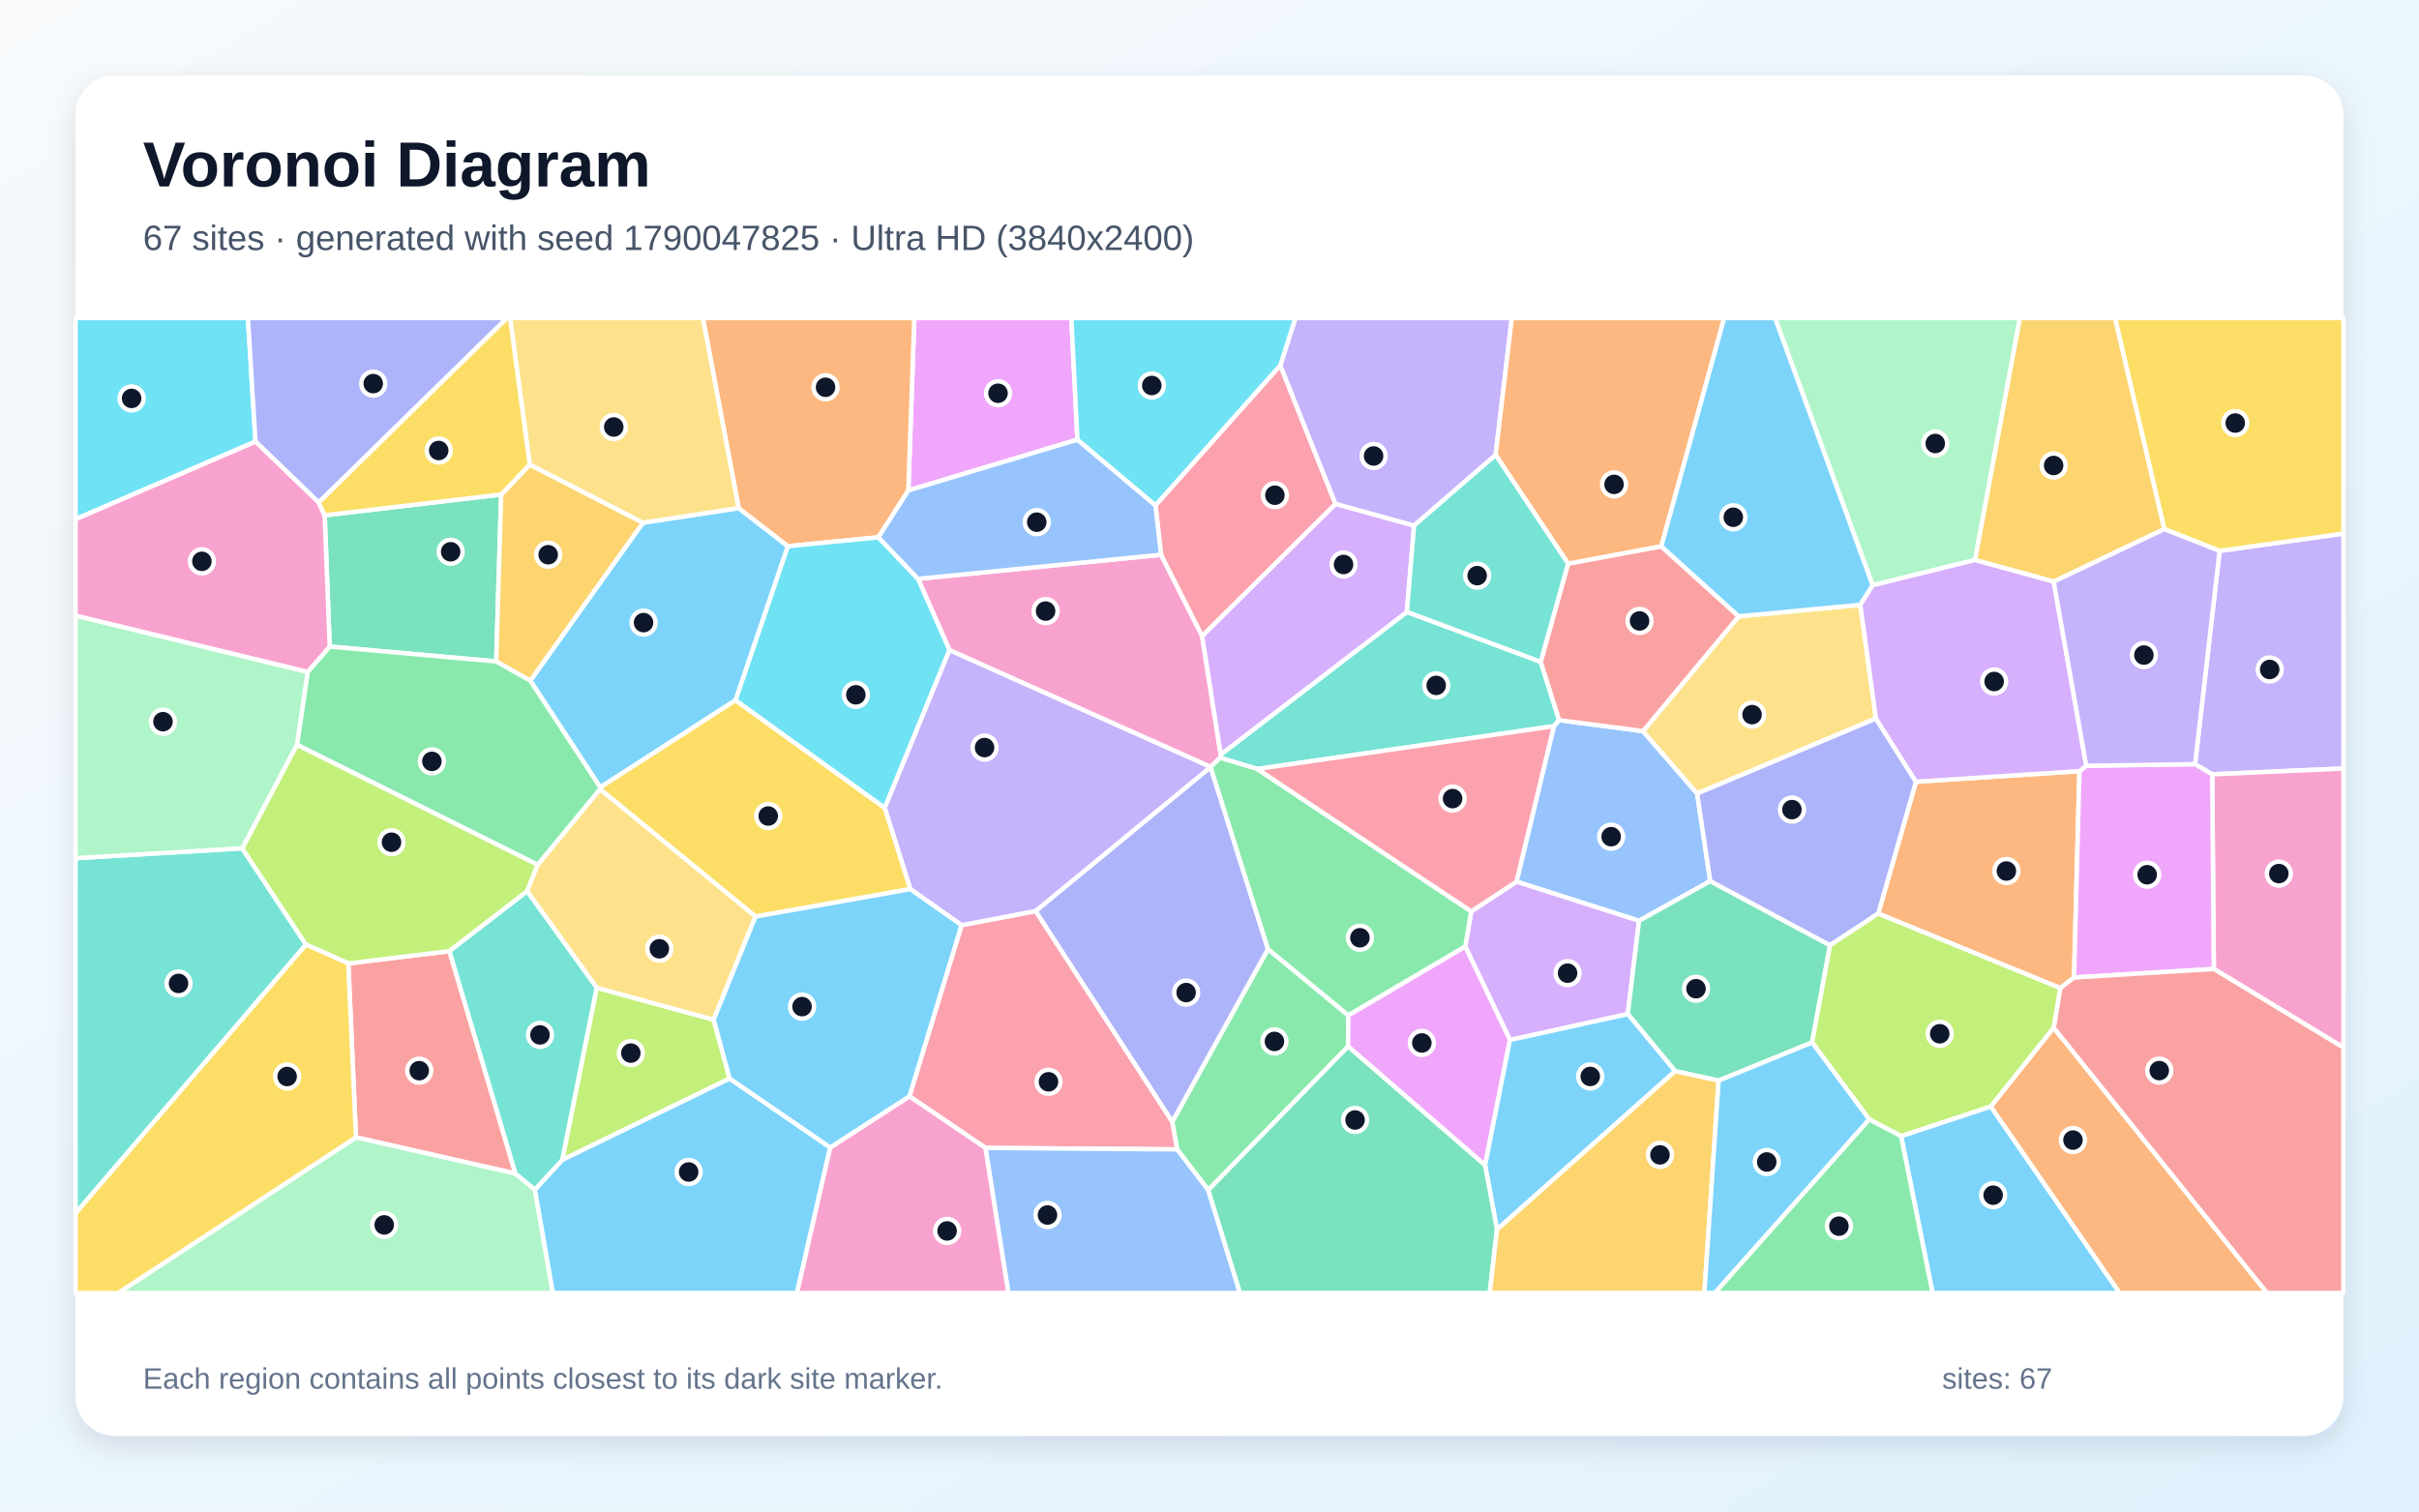
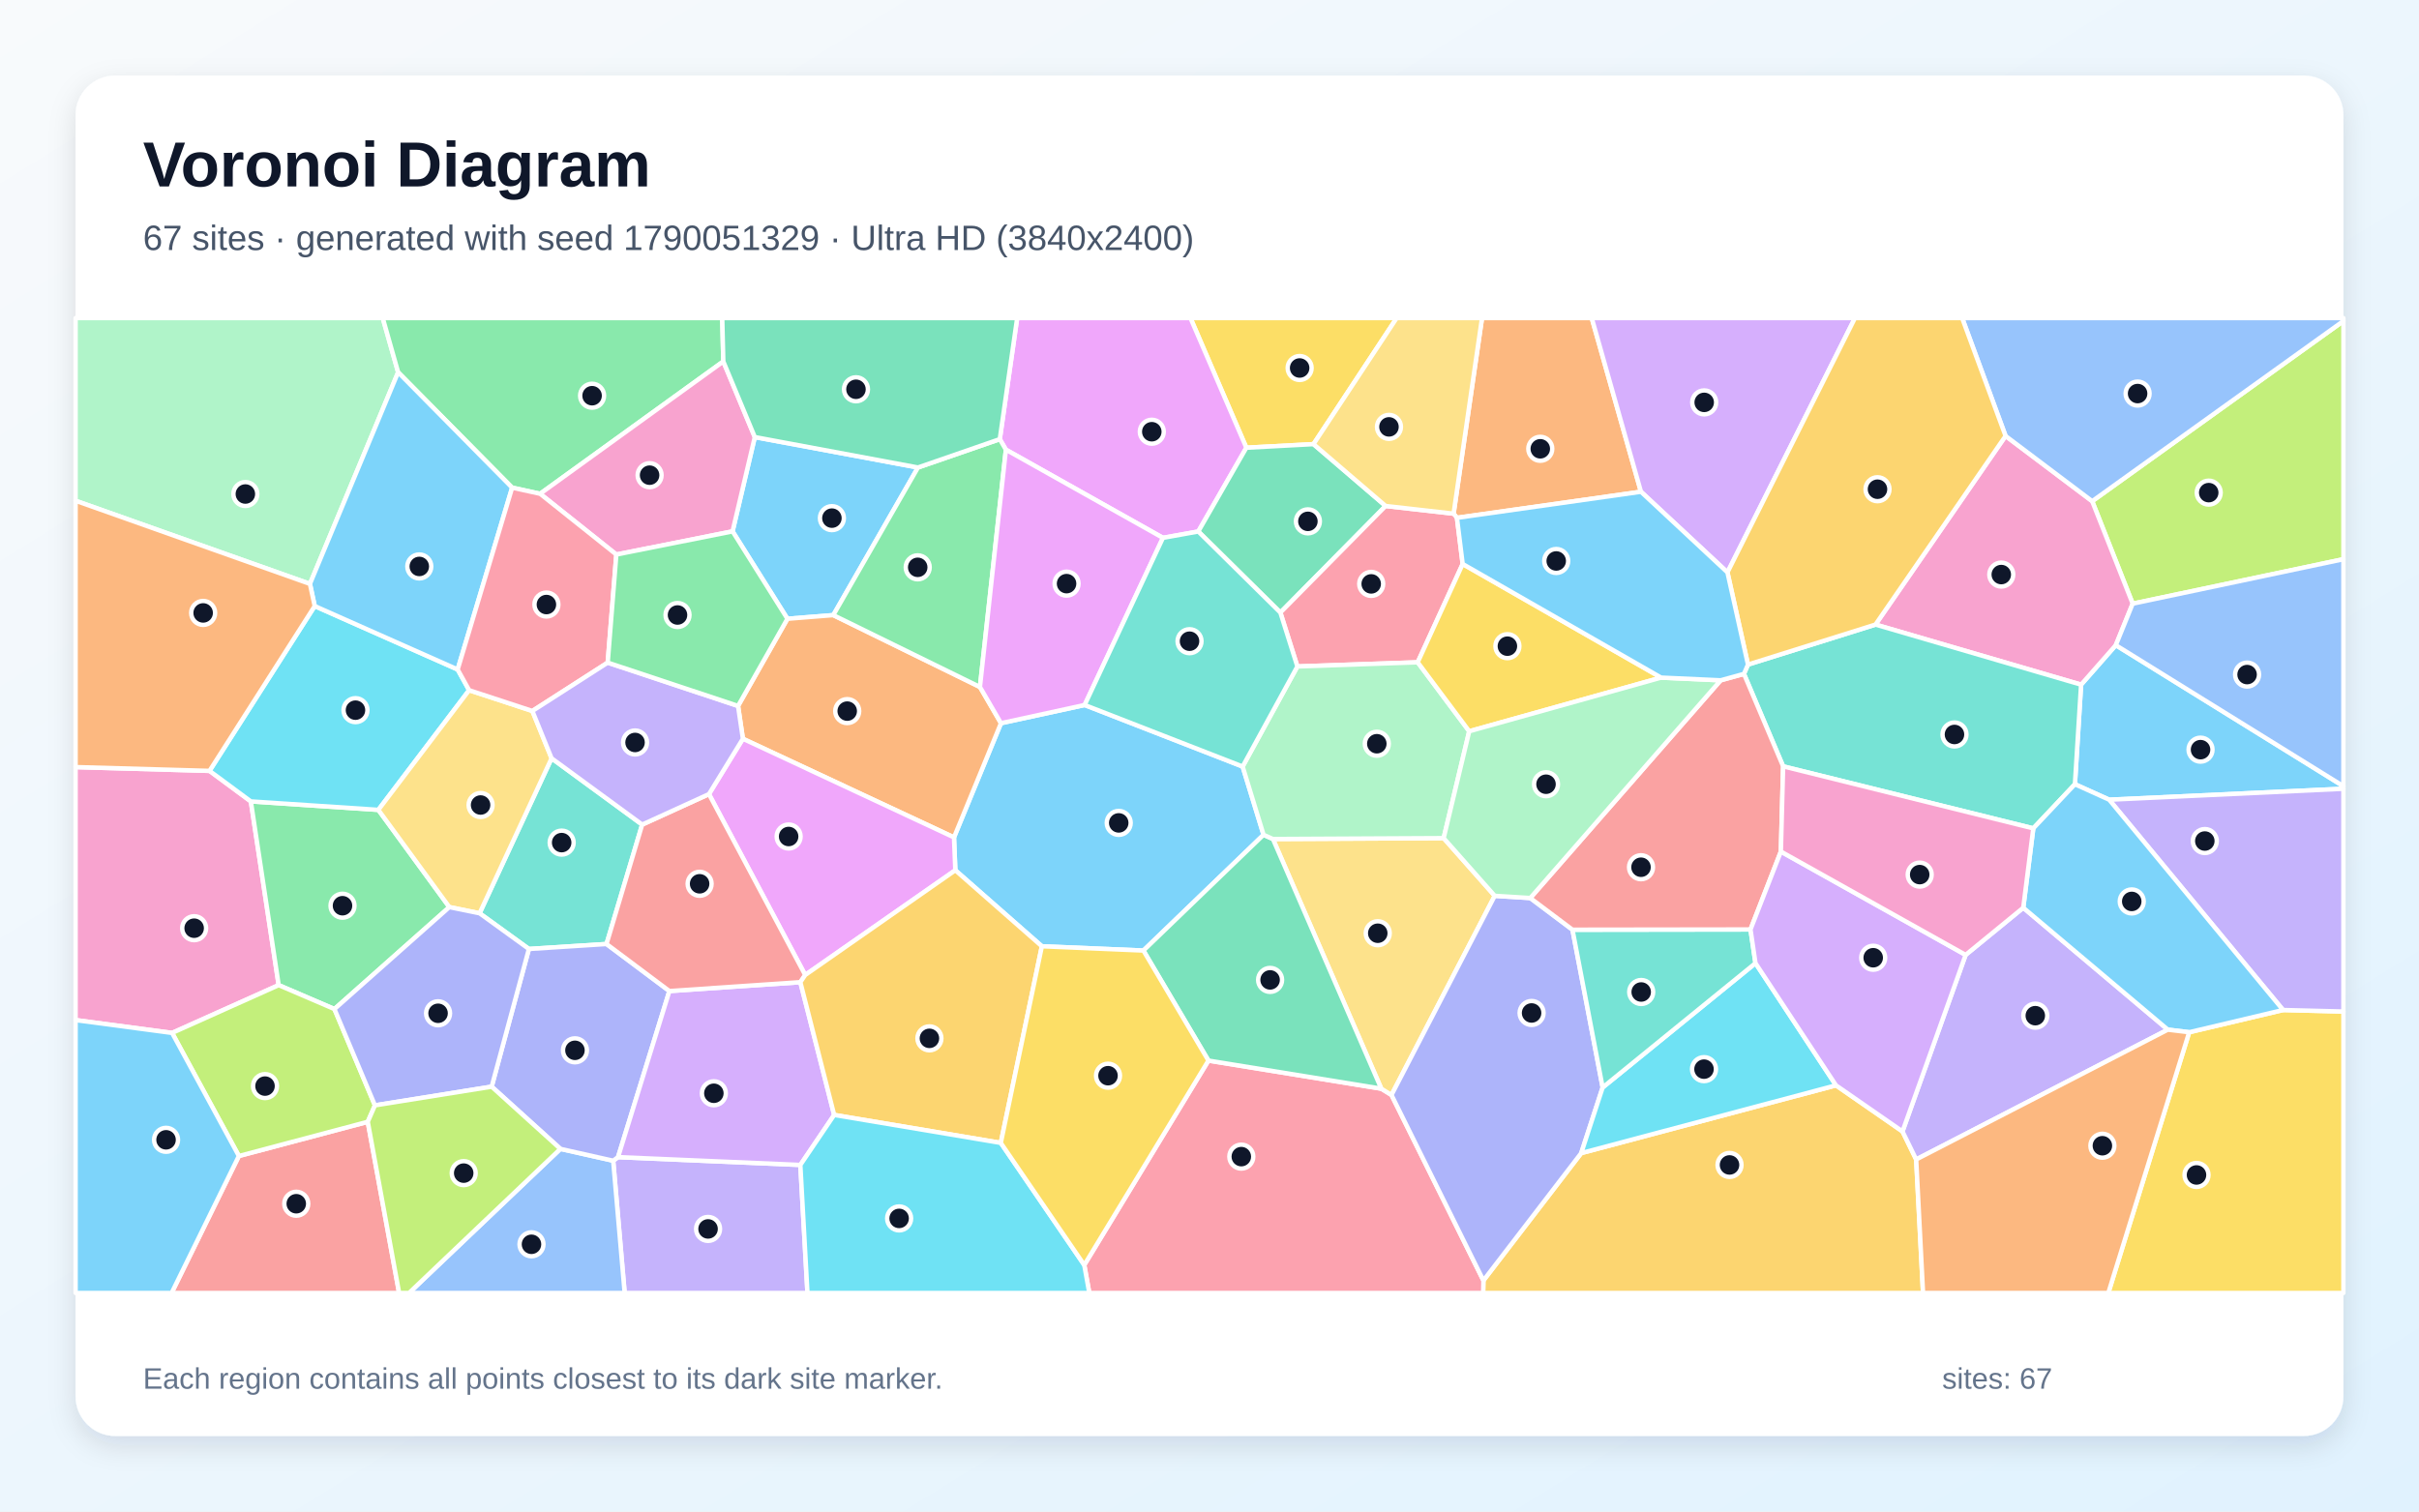
<svg xmlns="http://www.w3.org/2000/svg" width="3840" height="2400" viewBox="0 0 3840 2400" role="img" aria-labelledby="title description">
  <defs>
    <linearGradient id="background" x1="0" y1="0" x2="1" y2="1">
      <stop stop-color="#F8FAFC" />
      <stop offset="1" stop-color="#E0F2FE" />
    </linearGradient>
    <filter id="shadow" x="-5%" y="-5%" width="110%" height="110%">
      <feDropShadow dx="0" dy="15" stdDeviation="22" flood-color="#0F172A" flood-opacity=".12" />
    </filter>
  </defs>
  <rect width="3840" height="2400" fill="url(#background)" />
  <rect x="120" y="120" width="3600" height="2160" rx="63" fill="#FFFFFF" filter="url(#shadow)" />
  <g font-family="Arial, sans-serif">
    <text x="227" y="296" font-size="101" font-weight="700" fill="#0F172A">Voronoi Diagram</text>
-     <text x="227" y="397" font-size="56" fill="#475569">67 sites · generated with seed 1790047825 · Ultra HD (3840x2400)</text>
+     <text x="227" y="397" font-size="56" fill="#475569">67 sites · generated with seed 1790051329 · Ultra HD (3840x2400)</text>
  </g>
  <g stroke="#FFFFFF" stroke-width="7" stroke-linejoin="round">
-     <polygon points="841.8,1080.8 1020.6,829.9 1172.5,806.7 1250.8,867.3 1167.7,1111.8 952.9,1250.2" fill="#38BDF8" fill-opacity="0.65" />
-     <polygon points="3511.7,1229.5 3484.5,1213.3 3523.5,874.7 3720.0,847.2 3720.0,1220.2" fill="#A78BFA" fill-opacity="0.65" />
-     <polygon points="3514.3,1538.5 3511.7,1229.5 3720.0,1220.2 3720.0,1663.3" fill="#F472B6" fill-opacity="0.65" />
-     <polygon points="3301.0,1224.4 3292.4,1552.1 3270.5,1568.9 2981.5,1450.6 3041.5,1241.2" fill="#FB923C" fill-opacity="0.65" />
-     <polygon points="3523.5,874.7 3435.6,840.1 3357.3,505.0 3720.0,505.0 3720.0,847.2" fill="#FACC15" fill-opacity="0.65" />
-     <polygon points="1918.0,1889.6 1868.6,1825.0 1860.8,1781.2 2012.8,1506.9 2140.5,1612.2 2140.0,1661.6" fill="#4ADE80" fill-opacity="0.65" />
-     <polygon points="2233.3,971.6 2445.7,1050.8 2475.1,1143.4 2466.7,1153.0 1995.8,1221.0 1936.8,1203.2 1937.8,1198.1" fill="#2DD4BF" fill-opacity="0.65" />
-     <polygon points="2714.9,1399.0 2601.9,1462.1 2407.3,1399.9 2466.7,1153.0 2475.1,1143.4 2608.2,1160.9 2694.1,1260.0" fill="#60A5FA" fill-opacity="0.65" />
-     <polygon points="1710.4,698.1 1441.9,778.8 1451.4,505.0 1700.7,505.0" fill="#E879F9" fill-opacity="0.65" />
-     <polygon points="523.4,1026.6 515.4,818.2 795.6,785.1 787.7,1050.3" fill="#34D399" fill-opacity="0.65" />
-     <polygon points="818.2,1863.4 565.1,1805.9 552.9,1529.7 713.5,1510.2" fill="#F87171" fill-opacity="0.65" />
-     <polygon points="1643.8,1446.6 1921.7,1217.9 2012.8,1506.9 1860.8,1781.2" fill="#818CF8" fill-opacity="0.65" />
-     <polygon points="3260.1,923.6 3135.0,889.2 3206.3,505.0 3357.3,505.0 3435.6,840.1" fill="#FBBF24" fill-opacity="0.65" />
-     <polygon points="947.2,1568.3 1132.9,1619.1 1158.3,1712.5 892.4,1841.8" fill="#A3E635" fill-opacity="0.65" />
-     <polygon points="2584.0,1610.1 2397.0,1651.3 2326.0,1503.0 2335.5,1447.1 2407.3,1399.9 2601.9,1462.1" fill="#C084FC" fill-opacity="0.65" />
-     <polygon points="1564.3,1822.7 1443.6,1740.7 1526.4,1469.0 1643.8,1446.6 1860.8,1781.2 1868.6,1825.0" fill="#FB7185" fill-opacity="0.65" />
-     <polygon points="405.6,701.2 120.0,824.4 120.0,505.0 393.6,505.0" fill="#22D3EE" fill-opacity="0.65" />
-     <polygon points="565.1,1805.9 818.2,1863.4 849.1,1888.8 877.6,2053.0 187.5,2053.0" fill="#86EFAC" fill-opacity="0.65" />
-     <polygon points="2977.9,1140.9 2694.1,1260.0 2608.2,1160.9 2760.1,978.6 2953.2,960.3" fill="#FCD34D" fill-opacity="0.65" />
-     <polygon points="849.1,1888.8 892.4,1841.8 1158.3,1712.5 1317.9,1822.0 1265.2,2053.0 877.6,2053.0" fill="#38BDF8" fill-opacity="0.65" />
-     <polygon points="3017.8,1803.9 3160.2,1756.8 3364.9,2053.0 3067.8,2053.0" fill="#38BDF8" fill-opacity="0.65" />
-     <polygon points="1507.1,1032.0 1921.8,1217.6 1921.7,1217.9 1643.8,1446.6 1526.4,1469.0 1445.1,1411.8 1404.3,1282.6" fill="#A78BFA" fill-opacity="0.65" />
-     <polygon points="1457.3,919.1 1843.1,880.8 1908.3,1009.8 1937.8,1198.1 1936.8,1203.2 1921.8,1217.6 1507.1,1032.0" fill="#F472B6" fill-opacity="0.65" />
-     <polygon points="1441.9,778.8 1394.4,853.1 1250.8,867.3 1172.5,806.7 1115.8,505.0 1451.4,505.0" fill="#FB923C" fill-opacity="0.65" />
-     <polygon points="1404.3,1282.6 1445.1,1411.8 1199.3,1455.3 952.4,1253.0 952.9,1250.2 1167.7,1111.8" fill="#FACC15" fill-opacity="0.65" />
-     <polygon points="2335.5,1447.1 2326.0,1503.0 2140.5,1612.2 2012.8,1506.9 1921.7,1217.9 1921.8,1217.6 1936.8,1203.2 1995.8,1221.0" fill="#4ADE80" fill-opacity="0.65" />
-     <polygon points="120.0,1926.4 120.0,1362.6 384.5,1346.9 485.8,1499.8" fill="#2DD4BF" fill-opacity="0.65" />
-     <polygon points="1564.3,1822.7 1868.6,1825.0 1918.0,1889.6 1968.5,2053.0 1600.7,2053.0" fill="#60A5FA" fill-opacity="0.65" />
-     <polygon points="2140.0,1661.6 2140.5,1612.2 2326.0,1503.0 2397.0,1651.3 2357.5,1850.2" fill="#E879F9" fill-opacity="0.65" />
-     <polygon points="2876.6,1655.2 2728.2,1715.8 2659.2,1700.8 2584.0,1610.1 2601.9,1462.1 2714.9,1399.0 2905.1,1500.9" fill="#34D399" fill-opacity="0.65" />
-     <polygon points="2489.2,894.9 2637.0,867.3 2760.1,978.6 2608.2,1160.9 2475.1,1143.4 2445.7,1050.8" fill="#F87171" fill-opacity="0.65" />
-     <polygon points="505.9,797.9 405.6,701.2 393.6,505.0 804.9,505.0" fill="#818CF8" fill-opacity="0.65" />
-     <polygon points="787.7,1050.3 795.6,785.1 840.9,737.6 1020.6,829.9 841.8,1080.8" fill="#FBBF24" fill-opacity="0.65" />
-     <polygon points="471.4,1182.3 853.6,1372.9 836.8,1415.2 713.5,1510.2 552.9,1529.7 485.8,1499.8 384.5,1346.9" fill="#A3E635" fill-opacity="0.65" />
-     <polygon points="2244.8,834.5 2233.3,971.6 1937.8,1198.1 1908.3,1009.8 2120.0,800.0" fill="#C084FC" fill-opacity="0.65" />
-     <polygon points="2032.4,580.0 2120.0,800.0 1908.3,1009.8 1843.1,880.8 1834.2,802.3" fill="#FB7185" fill-opacity="0.65" />
-     <polygon points="1394.4,853.1 1457.3,919.1 1507.1,1032.0 1404.3,1282.6 1167.7,1111.8 1250.8,867.3" fill="#22D3EE" fill-opacity="0.65" />
-     <polygon points="3135.0,889.2 2972.7,929.3 2817.7,505.0 3206.3,505.0" fill="#86EFAC" fill-opacity="0.65" />
-     <polygon points="952.4,1253.0 1199.3,1455.3 1132.9,1619.1 947.2,1568.3 836.8,1415.2 853.6,1372.9" fill="#FCD34D" fill-opacity="0.65" />
-     <polygon points="2972.7,929.3 2953.2,960.3 2760.1,978.6 2637.0,867.3 2736.8,505.0 2817.7,505.0" fill="#38BDF8" fill-opacity="0.65" />
-     <polygon points="2376.4,1952.3 2357.5,1850.2 2397.0,1651.3 2584.0,1610.1 2659.2,1700.8" fill="#38BDF8" fill-opacity="0.65" />
-     <polygon points="2374.2,722.4 2244.8,834.5 2120.0,800.0 2032.4,580.0 2056.3,505.0 2399.9,505.0" fill="#A78BFA" fill-opacity="0.65" />
-     <polygon points="1317.9,1822.0 1443.6,1740.7 1564.3,1822.7 1600.7,2053.0 1265.2,2053.0" fill="#F472B6" fill-opacity="0.65" />
-     <polygon points="3160.2,1756.8 3260.0,1631.7 3598.8,2053.0 3364.9,2053.0" fill="#FB923C" fill-opacity="0.65" />
-     <polygon points="120.0,1926.4 485.8,1499.8 552.9,1529.7 565.1,1805.9 187.5,2053.0 120.0,2053.0" fill="#FACC15" fill-opacity="0.65" />
-     <polygon points="952.4,1253.0 853.6,1372.9 471.4,1182.3 488.4,1066.8 523.4,1026.6 787.7,1050.3 841.8,1080.8 952.9,1250.2" fill="#4ADE80" fill-opacity="0.65" />
-     <polygon points="836.8,1415.2 947.2,1568.3 892.4,1841.8 849.1,1888.8 818.2,1863.4 713.5,1510.2" fill="#2DD4BF" fill-opacity="0.65" />
-     <polygon points="1394.4,853.1 1441.9,778.8 1710.4,698.1 1834.2,802.3 1843.1,880.8 1457.3,919.1" fill="#60A5FA" fill-opacity="0.65" />
-     <polygon points="3292.4,1552.1 3301.0,1224.4 3311.8,1215.9 3484.5,1213.3 3511.7,1229.5 3514.3,1538.5" fill="#E879F9" fill-opacity="0.65" />
-     <polygon points="1918.0,1889.6 2140.0,1661.6 2357.5,1850.2 2376.4,1952.3 2364.9,2053.0 1968.5,2053.0" fill="#34D399" fill-opacity="0.65" />
-     <polygon points="3260.0,1631.7 3270.5,1568.9 3292.4,1552.1 3514.3,1538.5 3720.0,1663.3 3720.0,2053.0 3598.8,2053.0" fill="#F87171" fill-opacity="0.65" />
-     <polygon points="2905.1,1500.9 2714.9,1399.0 2694.1,1260.0 2977.9,1140.9 3041.5,1241.2 2981.5,1450.6" fill="#818CF8" fill-opacity="0.65" />
-     <polygon points="2376.4,1952.3 2659.2,1700.8 2728.2,1715.8 2705.6,2053.0 2364.9,2053.0" fill="#FBBF24" fill-opacity="0.65" />
-     <polygon points="3260.0,1631.7 3160.2,1756.8 3017.8,1803.9 2967.3,1777.5 2876.6,1655.2 2905.1,1500.9 2981.5,1450.6 3270.5,1568.9" fill="#A3E635" fill-opacity="0.65" />
-     <polygon points="3311.8,1215.9 3301.0,1224.4 3041.5,1241.2 2977.9,1140.9 2953.2,960.3 2972.7,929.3 3135.0,889.2 3260.1,923.6" fill="#C084FC" fill-opacity="0.65" />
-     <polygon points="2407.3,1399.9 2335.5,1447.1 1995.8,1221.0 2466.7,1153.0" fill="#FB7185" fill-opacity="0.65" />
-     <polygon points="2032.4,580.0 1834.2,802.3 1710.4,698.1 1700.7,505.0 2056.3,505.0" fill="#22D3EE" fill-opacity="0.65" />
-     <polygon points="488.4,1066.8 471.4,1182.3 384.5,1346.9 120.0,1362.6 120.0,977.4" fill="#86EFAC" fill-opacity="0.65" />
-     <polygon points="1172.5,806.7 1020.6,829.9 840.9,737.6 809.7,505.0 1115.8,505.0" fill="#FCD34D" fill-opacity="0.65" />
-     <polygon points="1317.9,1822.0 1158.3,1712.5 1132.9,1619.1 1199.3,1455.3 1445.1,1411.8 1526.4,1469.0 1443.6,1740.7" fill="#38BDF8" fill-opacity="0.65" />
-     <polygon points="2728.2,1715.8 2876.6,1655.2 2967.3,1777.5 2722.3,2053.0 2705.6,2053.0" fill="#38BDF8" fill-opacity="0.65" />
-     <polygon points="3311.8,1215.9 3260.1,923.6 3435.6,840.1 3523.5,874.7 3484.5,1213.3" fill="#A78BFA" fill-opacity="0.65" />
-     <polygon points="488.4,1066.8 120.0,977.4 120.0,824.4 405.6,701.2 505.9,797.9 515.4,818.2 523.4,1026.6" fill="#F472B6" fill-opacity="0.65" />
-     <polygon points="2637.0,867.3 2489.2,894.9 2374.2,722.4 2399.9,505.0 2736.8,505.0" fill="#FB923C" fill-opacity="0.65" />
-     <polygon points="840.9,737.6 795.6,785.1 515.4,818.2 505.9,797.9 804.9,505.0 809.7,505.0" fill="#FACC15" fill-opacity="0.65" />
-     <polygon points="2967.3,1777.5 3017.8,1803.9 3067.8,2053.0 2722.3,2053.0" fill="#4ADE80" fill-opacity="0.65" />
-     <polygon points="2374.2,722.4 2489.2,894.9 2445.7,1050.8 2233.3,971.6 2244.8,834.5" fill="#2DD4BF" fill-opacity="0.65" />
+     <polygon points="1721.8,1119.4 1972.6,1217.1 2005.8,1325.5 1815.1,1509.3 1653.9,1502.5 1516.5,1381.8 1514.4,1329.6 1589.0,1148.3" fill="#38BDF8" fill-opacity="0.65" />
+     <polygon points="973.4,1843.0 981.1,1837.3 1270.5,1849.7 1281.8,2053.0 991.6,2053.0" fill="#A78BFA" fill-opacity="0.65" />
+     <polygon points="273.2,1640.1 120.0,1619.7 120.0,1218.0 332.6,1224.0 398.2,1272.5 442.4,1564.2" fill="#F472B6" fill-opacity="0.65" />
+     <polygon points="2604.9,780.8 2312.8,822.2 2307.5,815.6 2352.6,505.0 2526.8,505.0" fill="#FB923C" fill-opacity="0.65" />
+     <polygon points="2085.1,705.2 1978.5,710.9 1889.8,505.0 2217.1,505.0" fill="#FACC15" fill-opacity="0.65" />
+     <polygon points="530.9,1602.2 442.4,1564.2 398.2,1272.5 600.6,1285.9 713.3,1440.3" fill="#4ADE80" fill-opacity="0.65" />
+     <polygon points="1019.4,1309.3 962.8,1498.9 839.6,1506.8 761.3,1450.1 875.6,1204.0" fill="#2DD4BF" fill-opacity="0.65" />
+     <polygon points="889.6,1824.2 973.4,1843.0 991.6,2053.0 649.3,2053.0" fill="#60A5FA" fill-opacity="0.65" />
+     <polygon points="1978.5,710.9 1902.2,843.9 1846.1,854.0 1596.8,714.0 1587.1,697.3 1614.7,505.0 1889.8,505.0" fill="#E879F9" fill-opacity="0.65" />
+     <polygon points="1902.2,843.9 1978.5,710.9 2085.1,705.2 2199.6,803.4 2032.5,972.6" fill="#34D399" fill-opacity="0.65" />
+     <polygon points="379.2,1835.5 583.8,1781.2 633.6,2053.0 272.4,2053.0" fill="#F87171" fill-opacity="0.65" />
+     <polygon points="889.6,1824.2 780.5,1725.4 839.6,1506.8 962.8,1498.9 1062.6,1573.6 981.1,1837.3 973.4,1843.0" fill="#818CF8" fill-opacity="0.65" />
+     <polygon points="2354.8,2033.2 2510.1,1830.9 2914.5,1723.3 3020.1,1796.5 3041.8,1841.0 3052.7,2053.0 2354.4,2053.0" fill="#FBBF24" fill-opacity="0.65" />
+     <polygon points="3385.5,958.5 3321.2,795.8 3720.0,509.7 3720.0,887.9" fill="#A3E635" fill-opacity="0.65" />
+     <polygon points="1324.2,1770.3 1270.5,1849.7 981.1,1837.3 1062.6,1573.6 1270.5,1559.5" fill="#C084FC" fill-opacity="0.65" />
+     <polygon points="1721.2,2008.6 1918.3,1684.0 2192.7,1728.6 2208.9,1738.6 2354.8,2033.2 2354.4,2053.0 1729.2,2053.0" fill="#FB7185" fill-opacity="0.65" />
+     <polygon points="499.6,962.3 726.5,1063.0 744.7,1095.9 600.6,1285.9 398.2,1272.5 332.6,1224.0" fill="#22D3EE" fill-opacity="0.65" />
+     <polygon points="632.0,591.1 492.0,927.1 120.0,795.1 120.0,505.0 607.6,505.0" fill="#86EFAC" fill-opacity="0.65" />
+     <polygon points="2291.7,1330.8 2372.8,1422.4 2208.9,1738.6 2192.7,1728.6 2020.7,1332.2" fill="#FCD34D" fill-opacity="0.65" />
+     <polygon points="1457.2,742.3 1322.8,976.7 1250.0,982.5 1162.9,843.7 1198.2,694.0" fill="#38BDF8" fill-opacity="0.65" />
+     <polygon points="3348.2,1269.8 3293.8,1245.2 3303.6,1087.1 3358.7,1024.4 3720.0,1248.3 3720.0,1252.4" fill="#38BDF8" fill-opacity="0.65" />
+     <polygon points="3211.8,1441.3 3441.3,1634.9 3041.8,1841.0 3020.1,1796.5 3120.3,1516.2" fill="#A78BFA" fill-opacity="0.65" />
+     <polygon points="3183.7,692.2 3321.2,795.8 3385.5,958.5 3358.7,1024.4 3303.6,1087.1 2977.2,991.7" fill="#F472B6" fill-opacity="0.65" />
+     <polygon points="1179.3,1173.0 1171.6,1120.9 1250.0,982.5 1322.8,976.7 1555.6,1090.8 1589.0,1148.3 1514.4,1329.6" fill="#FB923C" fill-opacity="0.65" />
+     <polygon points="3475.2,1639.0 3624.2,1603.7 3720.0,1606.1 3720.0,2053.0 3346.8,2053.0" fill="#FACC15" fill-opacity="0.65" />
+     <polygon points="1148.2,573.9 857.4,784.0 813.0,774.3 632.0,591.1 607.6,505.0 1146.5,505.0" fill="#4ADE80" fill-opacity="0.65" />
+     <polygon points="3227.7,1315.3 2830.6,1216.8 2768.4,1070.0 2774.8,1055.2 2977.2,991.7 3303.6,1087.1 3293.8,1245.2" fill="#2DD4BF" fill-opacity="0.65" />
+     <polygon points="3358.7,1024.4 3385.5,958.5 3720.0,887.9 3720.0,1248.3" fill="#60A5FA" fill-opacity="0.65" />
+     <polygon points="1278.2,1548.1 1125.4,1260.9 1179.3,1173.0 1514.4,1329.6 1516.5,1381.8" fill="#E879F9" fill-opacity="0.65" />
+     <polygon points="2020.7,1332.2 2192.7,1728.6 1918.3,1684.0 1815.1,1509.3 2005.8,1325.5" fill="#34D399" fill-opacity="0.65" />
+     <polygon points="1125.4,1260.9 1278.2,1548.1 1270.5,1559.5 1062.6,1573.6 962.8,1498.9 1019.4,1309.3" fill="#F87171" fill-opacity="0.65" />
+     <polygon points="2208.9,1738.6 2372.8,1422.4 2429.2,1425.9 2496.2,1476.2 2544.1,1726.7 2510.1,1830.9 2354.8,2033.2" fill="#818CF8" fill-opacity="0.65" />
+     <polygon points="1588.7,1814.7 1324.2,1770.3 1270.5,1559.5 1278.2,1548.1 1516.5,1381.8 1653.9,1502.5" fill="#FBBF24" fill-opacity="0.65" />
+     <polygon points="595.2,1755.1 583.8,1781.2 379.2,1835.5 273.2,1640.1 442.4,1564.2 530.9,1602.2" fill="#A3E635" fill-opacity="0.65" />
+     <polygon points="2742.2,908.8 2604.9,780.8 2526.8,505.0 2944.6,505.0" fill="#C084FC" fill-opacity="0.65" />
+     <polygon points="2321.9,895.5 2250.5,1051.6 2059.5,1058.2 2032.5,972.6 2199.6,803.4 2307.5,815.6 2312.8,822.2" fill="#FB7185" fill-opacity="0.65" />
+     <polygon points="2544.1,1726.7 2786.7,1529.3 2914.5,1723.3 2510.1,1830.9" fill="#22D3EE" fill-opacity="0.65" />
+     <polygon points="2332.3,1161.1 2291.7,1330.8 2020.7,1332.2 2005.8,1325.5 1972.6,1217.1 2059.5,1058.2 2250.5,1051.6" fill="#86EFAC" fill-opacity="0.65" />
+     <polygon points="744.7,1095.9 845.1,1128.9 875.6,1204.0 761.3,1450.1 713.3,1440.3 600.6,1285.9" fill="#FCD34D" fill-opacity="0.65" />
+     <polygon points="120.0,1619.7 273.2,1640.1 379.2,1835.5 272.4,2053.0 120.0,2053.0" fill="#38BDF8" fill-opacity="0.65" />
+     <polygon points="813.0,774.3 726.5,1063.0 499.6,962.3 492.0,927.1 632.0,591.1" fill="#38BDF8" fill-opacity="0.65" />
+     <polygon points="3624.2,1603.7 3348.2,1269.8 3720.0,1252.4 3720.0,1606.1" fill="#A78BFA" fill-opacity="0.65" />
+     <polygon points="978.4,880.5 857.4,784.0 1148.2,573.9 1198.2,694.0 1162.9,843.7" fill="#F472B6" fill-opacity="0.65" />
+     <polygon points="492.0,927.1 499.6,962.3 332.6,1224.0 120.0,1218.0 120.0,795.1" fill="#FB923C" fill-opacity="0.65" />
+     <polygon points="2636.9,1075.9 2332.3,1161.1 2250.5,1051.6 2321.9,895.5" fill="#FACC15" fill-opacity="0.65" />
+     <polygon points="1555.6,1090.8 1322.8,976.7 1457.2,742.3 1587.1,697.3 1596.8,714.0" fill="#4ADE80" fill-opacity="0.65" />
+     <polygon points="2778.8,1475.8 2786.7,1529.3 2544.1,1726.7 2496.2,1476.2" fill="#2DD4BF" fill-opacity="0.65" />
+     <polygon points="3321.2,795.8 3183.7,692.2 3114.8,505.0 3720.0,505.0 3720.0,509.7" fill="#60A5FA" fill-opacity="0.65" />
+     <polygon points="1555.6,1090.8 1596.8,714.0 1846.1,854.0 1721.8,1119.4 1589.0,1148.3" fill="#E879F9" fill-opacity="0.65" />
+     <polygon points="1587.1,697.3 1457.2,742.3 1198.2,694.0 1148.2,573.9 1146.5,505.0 1614.7,505.0" fill="#34D399" fill-opacity="0.65" />
+     <polygon points="2731.4,1080.2 2768.4,1070.0 2830.6,1216.8 2827.0,1352.1 2778.8,1475.8 2496.2,1476.2 2429.2,1425.9" fill="#F87171" fill-opacity="0.65" />
+     <polygon points="780.5,1725.4 595.2,1755.1 530.9,1602.2 713.3,1440.3 761.3,1450.1 839.6,1506.8" fill="#818CF8" fill-opacity="0.65" />
+     <polygon points="3183.7,692.2 2977.2,991.7 2774.8,1055.2 2742.2,908.8 2944.6,505.0 3114.8,505.0" fill="#FBBF24" fill-opacity="0.65" />
+     <polygon points="583.8,1781.2 595.2,1755.1 780.5,1725.4 889.6,1824.2 649.3,2053.0 633.6,2053.0" fill="#A3E635" fill-opacity="0.65" />
+     <polygon points="2786.7,1529.3 2778.8,1475.8 2827.0,1352.1 3120.3,1516.2 3020.1,1796.5 2914.5,1723.3" fill="#C084FC" fill-opacity="0.65" />
+     <polygon points="813.0,774.3 857.4,784.0 978.4,880.5 964.7,1052.1 845.1,1128.9 744.7,1095.9 726.5,1063.0" fill="#FB7185" fill-opacity="0.65" />
+     <polygon points="1270.5,1849.7 1324.2,1770.3 1588.7,1814.7 1721.2,2008.6 1729.2,2053.0 1281.8,2053.0" fill="#22D3EE" fill-opacity="0.65" />
+     <polygon points="2636.9,1075.9 2731.4,1080.2 2429.2,1425.9 2372.8,1422.4 2291.7,1330.8 2332.3,1161.1" fill="#86EFAC" fill-opacity="0.65" />
+     <polygon points="2307.5,815.6 2199.6,803.4 2085.1,705.2 2217.1,505.0 2352.6,505.0" fill="#FCD34D" fill-opacity="0.65" />
+     <polygon points="3624.2,1603.7 3475.2,1639.0 3441.3,1634.9 3211.8,1441.3 3227.7,1315.3 3293.8,1245.2 3348.2,1269.8" fill="#38BDF8" fill-opacity="0.65" />
+     <polygon points="2742.2,908.8 2774.8,1055.2 2768.4,1070.0 2731.4,1080.2 2636.9,1075.9 2321.9,895.5 2312.8,822.2 2604.9,780.8" fill="#38BDF8" fill-opacity="0.65" />
+     <polygon points="1171.6,1120.9 1179.3,1173.0 1125.4,1260.9 1019.4,1309.3 875.6,1204.0 845.1,1128.9 964.7,1052.1" fill="#A78BFA" fill-opacity="0.65" />
+     <polygon points="3211.8,1441.3 3120.3,1516.2 2827.0,1352.1 2830.6,1216.8 3227.7,1315.3" fill="#F472B6" fill-opacity="0.65" />
+     <polygon points="3041.8,1841.0 3441.3,1634.9 3475.2,1639.0 3346.8,2053.0 3052.7,2053.0" fill="#FB923C" fill-opacity="0.65" />
+     <polygon points="1588.7,1814.7 1653.9,1502.5 1815.1,1509.3 1918.3,1684.0 1721.2,2008.6" fill="#FACC15" fill-opacity="0.65" />
+     <polygon points="1171.6,1120.9 964.7,1052.1 978.4,880.5 1162.9,843.7 1250.0,982.5" fill="#4ADE80" fill-opacity="0.65" />
+     <polygon points="1846.1,854.0 1902.2,843.9 2032.5,972.6 2059.5,1058.2 1972.6,1217.1 1721.8,1119.4" fill="#2DD4BF" fill-opacity="0.65" />
  </g>
  <g>
-     <circle cx="1021.6" cy="988.6" r="19" fill="#0F172A" stroke="#FFFFFF" stroke-width="7" />
-     <circle cx="3603.0" cy="1063.0" r="19" fill="#0F172A" stroke="#FFFFFF" stroke-width="7" />
-     <circle cx="3617.5" cy="1387.1" r="19" fill="#0F172A" stroke="#FFFFFF" stroke-width="7" />
-     <circle cx="3185.0" cy="1383.0" r="19" fill="#0F172A" stroke="#FFFFFF" stroke-width="7" />
-     <circle cx="3548.3" cy="671.7" r="19" fill="#0F172A" stroke="#FFFFFF" stroke-width="7" />
-     <circle cx="2023.1" cy="1653.6" r="19" fill="#0F172A" stroke="#FFFFFF" stroke-width="7" />
-     <circle cx="2279.9" cy="1088.3" r="19" fill="#0F172A" stroke="#FFFFFF" stroke-width="7" />
-     <circle cx="2557.6" cy="1328.5" r="19" fill="#0F172A" stroke="#FFFFFF" stroke-width="7" />
-     <circle cx="1584.3" cy="624.4" r="19" fill="#0F172A" stroke="#FFFFFF" stroke-width="7" />
-     <circle cx="715.4" cy="876.1" r="19" fill="#0F172A" stroke="#FFFFFF" stroke-width="7" />
-     <circle cx="665.5" cy="1700.0" r="19" fill="#0F172A" stroke="#FFFFFF" stroke-width="7" />
-     <circle cx="1882.9" cy="1576.0" r="19" fill="#0F172A" stroke="#FFFFFF" stroke-width="7" />
-     <circle cx="3260.0" cy="739.1" r="19" fill="#0F172A" stroke="#FFFFFF" stroke-width="7" />
-     <circle cx="1001.4" cy="1672.1" r="19" fill="#0F172A" stroke="#FFFFFF" stroke-width="7" />
-     <circle cx="2488.4" cy="1545.2" r="19" fill="#0F172A" stroke="#FFFFFF" stroke-width="7" />
-     <circle cx="1664.4" cy="1717.7" r="19" fill="#0F172A" stroke="#FFFFFF" stroke-width="7" />
-     <circle cx="208.9" cy="632.6" r="19" fill="#0F172A" stroke="#FFFFFF" stroke-width="7" />
-     <circle cx="609.9" cy="1944.9" r="19" fill="#0F172A" stroke="#FFFFFF" stroke-width="7" />
-     <circle cx="2781.3" cy="1134.7" r="19" fill="#0F172A" stroke="#FFFFFF" stroke-width="7" />
-     <circle cx="1093.2" cy="1860.9" r="19" fill="#0F172A" stroke="#FFFFFF" stroke-width="7" />
-     <circle cx="3164.0" cy="1897.7" r="19" fill="#0F172A" stroke="#FFFFFF" stroke-width="7" />
-     <circle cx="1562.9" cy="1187.0" r="19" fill="#0F172A" stroke="#FFFFFF" stroke-width="7" />
-     <circle cx="1659.8" cy="970.3" r="19" fill="#0F172A" stroke="#FFFFFF" stroke-width="7" />
-     <circle cx="1310.5" cy="614.9" r="19" fill="#0F172A" stroke="#FFFFFF" stroke-width="7" />
-     <circle cx="1219.5" cy="1295.7" r="19" fill="#0F172A" stroke="#FFFFFF" stroke-width="7" />
-     <circle cx="2158.8" cy="1489.0" r="19" fill="#0F172A" stroke="#FFFFFF" stroke-width="7" />
-     <circle cx="283.4" cy="1561.5" r="19" fill="#0F172A" stroke="#FFFFFF" stroke-width="7" />
-     <circle cx="1662.8" cy="1929.2" r="19" fill="#0F172A" stroke="#FFFFFF" stroke-width="7" />
-     <circle cx="2257.1" cy="1656.0" r="19" fill="#0F172A" stroke="#FFFFFF" stroke-width="7" />
-     <circle cx="2692.3" cy="1569.9" r="19" fill="#0F172A" stroke="#FFFFFF" stroke-width="7" />
-     <circle cx="2602.7" cy="985.9" r="19" fill="#0F172A" stroke="#FFFFFF" stroke-width="7" />
-     <circle cx="592.5" cy="609.1" r="19" fill="#0F172A" stroke="#FFFFFF" stroke-width="7" />
-     <circle cx="870.2" cy="880.8" r="19" fill="#0F172A" stroke="#FFFFFF" stroke-width="7" />
-     <circle cx="621.5" cy="1337.3" r="19" fill="#0F172A" stroke="#FFFFFF" stroke-width="7" />
-     <circle cx="2132.8" cy="896.3" r="19" fill="#0F172A" stroke="#FFFFFF" stroke-width="7" />
-     <circle cx="2023.8" cy="786.3" r="19" fill="#0F172A" stroke="#FFFFFF" stroke-width="7" />
-     <circle cx="1358.6" cy="1103.2" r="19" fill="#0F172A" stroke="#FFFFFF" stroke-width="7" />
-     <circle cx="3072.1" cy="704.2" r="19" fill="#0F172A" stroke="#FFFFFF" stroke-width="7" />
-     <circle cx="1046.7" cy="1506.5" r="19" fill="#0F172A" stroke="#FFFFFF" stroke-width="7" />
-     <circle cx="2751.5" cy="821.3" r="19" fill="#0F172A" stroke="#FFFFFF" stroke-width="7" />
-     <circle cx="2524.4" cy="1709.2" r="19" fill="#0F172A" stroke="#FFFFFF" stroke-width="7" />
-     <circle cx="2180.5" cy="724.0" r="19" fill="#0F172A" stroke="#FFFFFF" stroke-width="7" />
-     <circle cx="1503.5" cy="1954.5" r="19" fill="#0F172A" stroke="#FFFFFF" stroke-width="7" />
-     <circle cx="3290.7" cy="1810.2" r="19" fill="#0F172A" stroke="#FFFFFF" stroke-width="7" />
-     <circle cx="455.8" cy="1709.3" r="19" fill="#0F172A" stroke="#FFFFFF" stroke-width="7" />
-     <circle cx="685.6" cy="1208.9" r="19" fill="#0F172A" stroke="#FFFFFF" stroke-width="7" />
-     <circle cx="857.2" cy="1643.2" r="19" fill="#0F172A" stroke="#FFFFFF" stroke-width="7" />
-     <circle cx="1645.8" cy="829.1" r="19" fill="#0F172A" stroke="#FFFFFF" stroke-width="7" />
-     <circle cx="3408.5" cy="1388.9" r="19" fill="#0F172A" stroke="#FFFFFF" stroke-width="7" />
-     <circle cx="2151.1" cy="1778.3" r="19" fill="#0F172A" stroke="#FFFFFF" stroke-width="7" />
-     <circle cx="3427.7" cy="1699.9" r="19" fill="#0F172A" stroke="#FFFFFF" stroke-width="7" />
-     <circle cx="2844.6" cy="1285.5" r="19" fill="#0F172A" stroke="#FFFFFF" stroke-width="7" />
-     <circle cx="2635.1" cy="1833.7" r="19" fill="#0F172A" stroke="#FFFFFF" stroke-width="7" />
-     <circle cx="3079.2" cy="1641.4" r="19" fill="#0F172A" stroke="#FFFFFF" stroke-width="7" />
-     <circle cx="3165.6" cy="1082.1" r="19" fill="#0F172A" stroke="#FFFFFF" stroke-width="7" />
-     <circle cx="2305.9" cy="1268.0" r="19" fill="#0F172A" stroke="#FFFFFF" stroke-width="7" />
-     <circle cx="1828.4" cy="612.1" r="19" fill="#0F172A" stroke="#FFFFFF" stroke-width="7" />
-     <circle cx="258.7" cy="1145.9" r="19" fill="#0F172A" stroke="#FFFFFF" stroke-width="7" />
-     <circle cx="974.3" cy="678.0" r="19" fill="#0F172A" stroke="#FFFFFF" stroke-width="7" />
-     <circle cx="1273.2" cy="1598.3" r="19" fill="#0F172A" stroke="#FFFFFF" stroke-width="7" />
-     <circle cx="2804.6" cy="1845.0" r="19" fill="#0F172A" stroke="#FFFFFF" stroke-width="7" />
-     <circle cx="3403.3" cy="1040.1" r="19" fill="#0F172A" stroke="#FFFFFF" stroke-width="7" />
-     <circle cx="320.5" cy="891.3" r="19" fill="#0F172A" stroke="#FFFFFF" stroke-width="7" />
-     <circle cx="2562.2" cy="769.1" r="19" fill="#0F172A" stroke="#FFFFFF" stroke-width="7" />
-     <circle cx="696.4" cy="715.3" r="19" fill="#0F172A" stroke="#FFFFFF" stroke-width="7" />
-     <circle cx="2919.2" cy="1946.9" r="19" fill="#0F172A" stroke="#FFFFFF" stroke-width="7" />
-     <circle cx="2344.9" cy="914.0" r="19" fill="#0F172A" stroke="#FFFFFF" stroke-width="7" />
+     <circle cx="1775.9" cy="1306.6" r="19" fill="#0F172A" stroke="#FFFFFF" stroke-width="7" />
+     <circle cx="1124.0" cy="1951.3" r="19" fill="#0F172A" stroke="#FFFFFF" stroke-width="7" />
+     <circle cx="308.2" cy="1473.8" r="19" fill="#0F172A" stroke="#FFFFFF" stroke-width="7" />
+     <circle cx="2445.1" cy="712.6" r="19" fill="#0F172A" stroke="#FFFFFF" stroke-width="7" />
+     <circle cx="2063.1" cy="584.3" r="19" fill="#0F172A" stroke="#FFFFFF" stroke-width="7" />
+     <circle cx="543.7" cy="1438.1" r="19" fill="#0F172A" stroke="#FFFFFF" stroke-width="7" />
+     <circle cx="891.6" cy="1337.9" r="19" fill="#0F172A" stroke="#FFFFFF" stroke-width="7" />
+     <circle cx="843.7" cy="1975.7" r="19" fill="#0F172A" stroke="#FFFFFF" stroke-width="7" />
+     <circle cx="1828.4" cy="685.5" r="19" fill="#0F172A" stroke="#FFFFFF" stroke-width="7" />
+     <circle cx="2076.2" cy="827.8" r="19" fill="#0F172A" stroke="#FFFFFF" stroke-width="7" />
+     <circle cx="470.3" cy="1911.3" r="19" fill="#0F172A" stroke="#FFFFFF" stroke-width="7" />
+     <circle cx="912.7" cy="1667.7" r="19" fill="#0F172A" stroke="#FFFFFF" stroke-width="7" />
+     <circle cx="2745.5" cy="1849.7" r="19" fill="#0F172A" stroke="#FFFFFF" stroke-width="7" />
+     <circle cx="3506.2" cy="782.2" r="19" fill="#0F172A" stroke="#FFFFFF" stroke-width="7" />
+     <circle cx="1133.2" cy="1735.9" r="19" fill="#0F172A" stroke="#FFFFFF" stroke-width="7" />
+     <circle cx="1970.5" cy="1836.5" r="19" fill="#0F172A" stroke="#FFFFFF" stroke-width="7" />
+     <circle cx="564.3" cy="1127.6" r="19" fill="#0F172A" stroke="#FFFFFF" stroke-width="7" />
+     <circle cx="389.5" cy="784.4" r="19" fill="#0F172A" stroke="#FFFFFF" stroke-width="7" />
+     <circle cx="2187.1" cy="1481.8" r="19" fill="#0F172A" stroke="#FFFFFF" stroke-width="7" />
+     <circle cx="1320.6" cy="822.7" r="19" fill="#0F172A" stroke="#FFFFFF" stroke-width="7" />
+     <circle cx="3493.2" cy="1190.3" r="19" fill="#0F172A" stroke="#FFFFFF" stroke-width="7" />
+     <circle cx="3230.9" cy="1612.7" r="19" fill="#0F172A" stroke="#FFFFFF" stroke-width="7" />
+     <circle cx="3176.9" cy="912.3" r="19" fill="#0F172A" stroke="#FFFFFF" stroke-width="7" />
+     <circle cx="1344.9" cy="1129.1" r="19" fill="#0F172A" stroke="#FFFFFF" stroke-width="7" />
+     <circle cx="3486.8" cy="1865.6" r="19" fill="#0F172A" stroke="#FFFFFF" stroke-width="7" />
+     <circle cx="939.9" cy="628.3" r="19" fill="#0F172A" stroke="#FFFFFF" stroke-width="7" />
+     <circle cx="3102.6" cy="1166.2" r="19" fill="#0F172A" stroke="#FFFFFF" stroke-width="7" />
+     <circle cx="3567.1" cy="1071.1" r="19" fill="#0F172A" stroke="#FFFFFF" stroke-width="7" />
+     <circle cx="1251.9" cy="1328.2" r="19" fill="#0F172A" stroke="#FFFFFF" stroke-width="7" />
+     <circle cx="2016.2" cy="1555.9" r="19" fill="#0F172A" stroke="#FFFFFF" stroke-width="7" />
+     <circle cx="1110.6" cy="1403.3" r="19" fill="#0F172A" stroke="#FFFFFF" stroke-width="7" />
+     <circle cx="2431.3" cy="1608.4" r="19" fill="#0F172A" stroke="#FFFFFF" stroke-width="7" />
+     <circle cx="1475.4" cy="1648.7" r="19" fill="#0F172A" stroke="#FFFFFF" stroke-width="7" />
+     <circle cx="420.7" cy="1724.5" r="19" fill="#0F172A" stroke="#FFFFFF" stroke-width="7" />
+     <circle cx="2705.3" cy="638.9" r="19" fill="#0F172A" stroke="#FFFFFF" stroke-width="7" />
+     <circle cx="2176.7" cy="927.1" r="19" fill="#0F172A" stroke="#FFFFFF" stroke-width="7" />
+     <circle cx="2705.0" cy="1697.6" r="19" fill="#0F172A" stroke="#FFFFFF" stroke-width="7" />
+     <circle cx="2185.6" cy="1180.9" r="19" fill="#0F172A" stroke="#FFFFFF" stroke-width="7" />
+     <circle cx="762.9" cy="1278.2" r="19" fill="#0F172A" stroke="#FFFFFF" stroke-width="7" />
+     <circle cx="263.6" cy="1809.8" r="19" fill="#0F172A" stroke="#FFFFFF" stroke-width="7" />
+     <circle cx="665.6" cy="899.4" r="19" fill="#0F172A" stroke="#FFFFFF" stroke-width="7" />
+     <circle cx="3500.0" cy="1335.4" r="19" fill="#0F172A" stroke="#FFFFFF" stroke-width="7" />
+     <circle cx="1031.2" cy="754.5" r="19" fill="#0F172A" stroke="#FFFFFF" stroke-width="7" />
+     <circle cx="322.5" cy="973.2" r="19" fill="#0F172A" stroke="#FFFFFF" stroke-width="7" />
+     <circle cx="2392.9" cy="1026.0" r="19" fill="#0F172A" stroke="#FFFFFF" stroke-width="7" />
+     <circle cx="1456.8" cy="900.8" r="19" fill="#0F172A" stroke="#FFFFFF" stroke-width="7" />
+     <circle cx="2605.3" cy="1575.1" r="19" fill="#0F172A" stroke="#FFFFFF" stroke-width="7" />
+     <circle cx="3393.3" cy="624.9" r="19" fill="#0F172A" stroke="#FFFFFF" stroke-width="7" />
+     <circle cx="1693.1" cy="926.7" r="19" fill="#0F172A" stroke="#FFFFFF" stroke-width="7" />
+     <circle cx="1358.8" cy="618.1" r="19" fill="#0F172A" stroke="#FFFFFF" stroke-width="7" />
+     <circle cx="2605.0" cy="1377.0" r="19" fill="#0F172A" stroke="#FFFFFF" stroke-width="7" />
+     <circle cx="695.4" cy="1608.9" r="19" fill="#0F172A" stroke="#FFFFFF" stroke-width="7" />
+     <circle cx="2980.4" cy="776.8" r="19" fill="#0F172A" stroke="#FFFFFF" stroke-width="7" />
+     <circle cx="736.1" cy="1862.7" r="19" fill="#0F172A" stroke="#FFFFFF" stroke-width="7" />
+     <circle cx="2973.6" cy="1520.7" r="19" fill="#0F172A" stroke="#FFFFFF" stroke-width="7" />
+     <circle cx="867.4" cy="959.9" r="19" fill="#0F172A" stroke="#FFFFFF" stroke-width="7" />
+     <circle cx="1427.3" cy="1934.6" r="19" fill="#0F172A" stroke="#FFFFFF" stroke-width="7" />
+     <circle cx="2454.2" cy="1245.2" r="19" fill="#0F172A" stroke="#FFFFFF" stroke-width="7" />
+     <circle cx="2204.9" cy="677.8" r="19" fill="#0F172A" stroke="#FFFFFF" stroke-width="7" />
+     <circle cx="3384.0" cy="1431.3" r="19" fill="#0F172A" stroke="#FFFFFF" stroke-width="7" />
+     <circle cx="2470.4" cy="890.7" r="19" fill="#0F172A" stroke="#FFFFFF" stroke-width="7" />
+     <circle cx="1008.1" cy="1178.9" r="19" fill="#0F172A" stroke="#FFFFFF" stroke-width="7" />
+     <circle cx="3047.4" cy="1388.7" r="19" fill="#0F172A" stroke="#FFFFFF" stroke-width="7" />
+     <circle cx="3337.4" cy="1819.2" r="19" fill="#0F172A" stroke="#FFFFFF" stroke-width="7" />
+     <circle cx="1758.9" cy="1708.0" r="19" fill="#0F172A" stroke="#FFFFFF" stroke-width="7" />
+     <circle cx="1075.5" cy="976.5" r="19" fill="#0F172A" stroke="#FFFFFF" stroke-width="7" />
+     <circle cx="1888.3" cy="1018.1" r="19" fill="#0F172A" stroke="#FFFFFF" stroke-width="7" />
  </g>
  <g font-family="Arial, sans-serif" font-size="47" fill="#64748B">
    <text x="227" y="2205">Each region contains all points closest to its dark site marker.</text>
    <text x="3083" y="2205">sites: 67</text>
  </g>
</svg>
